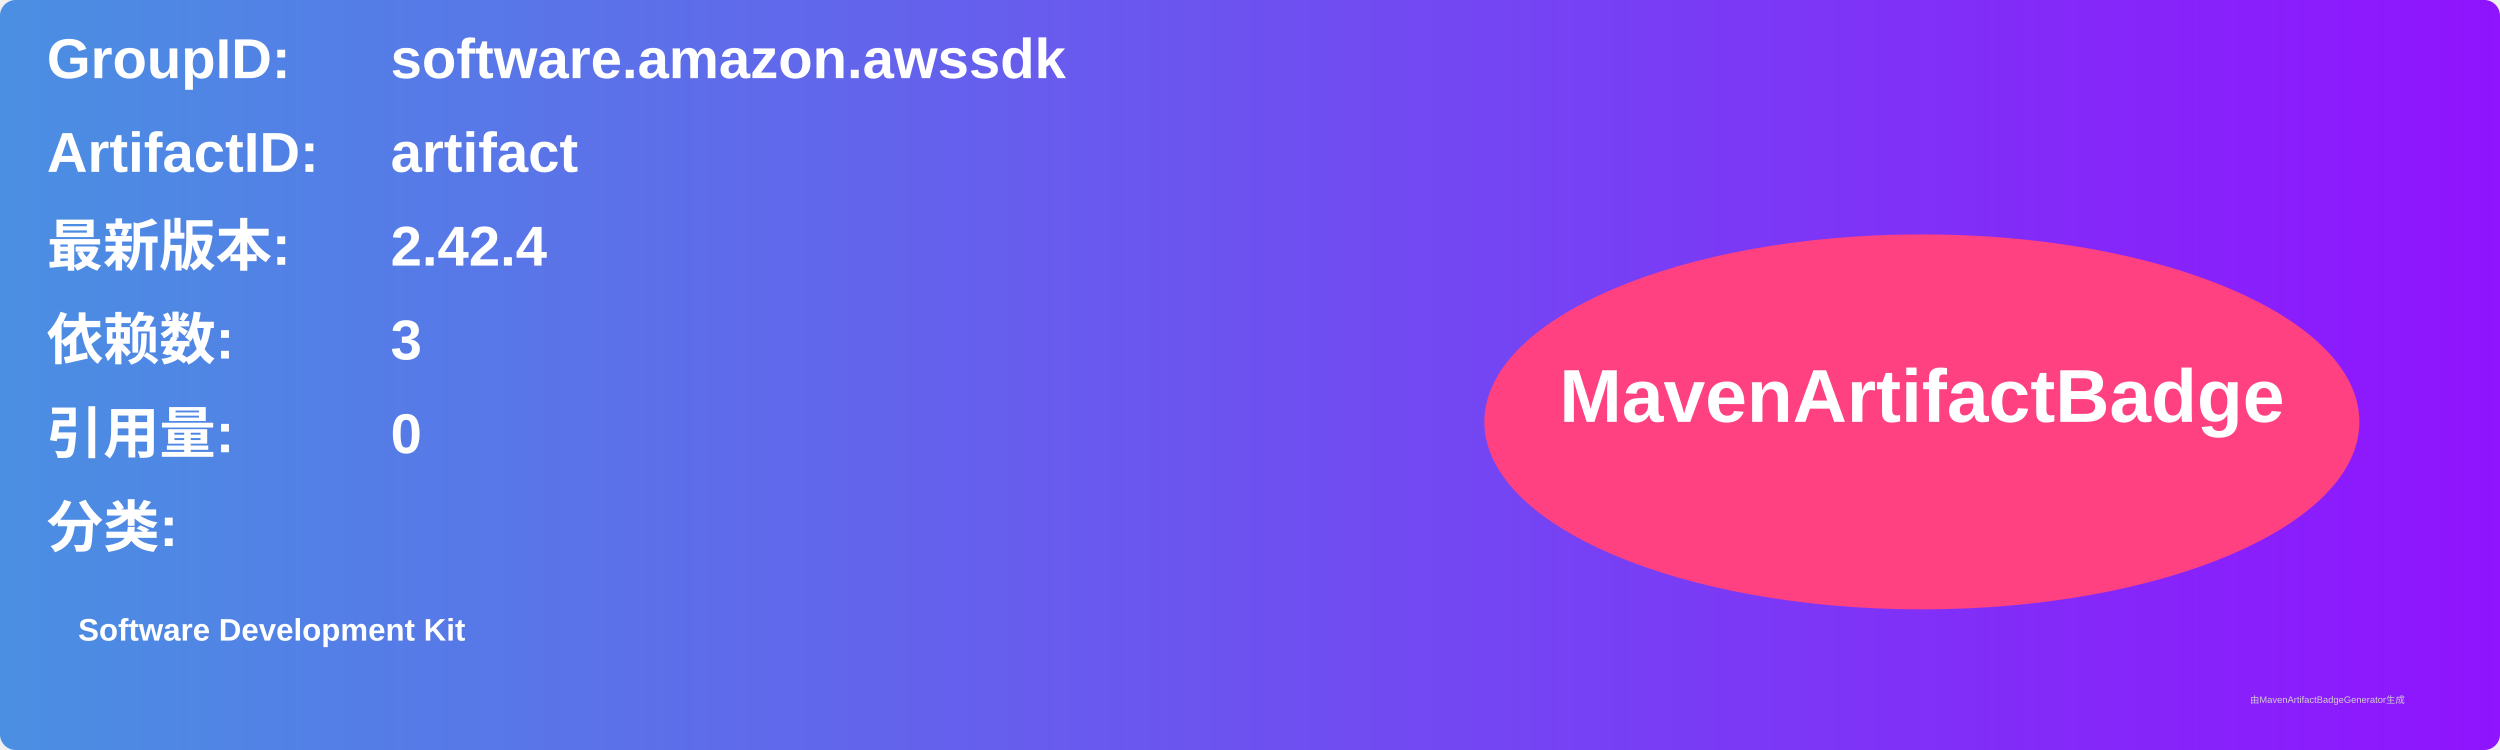
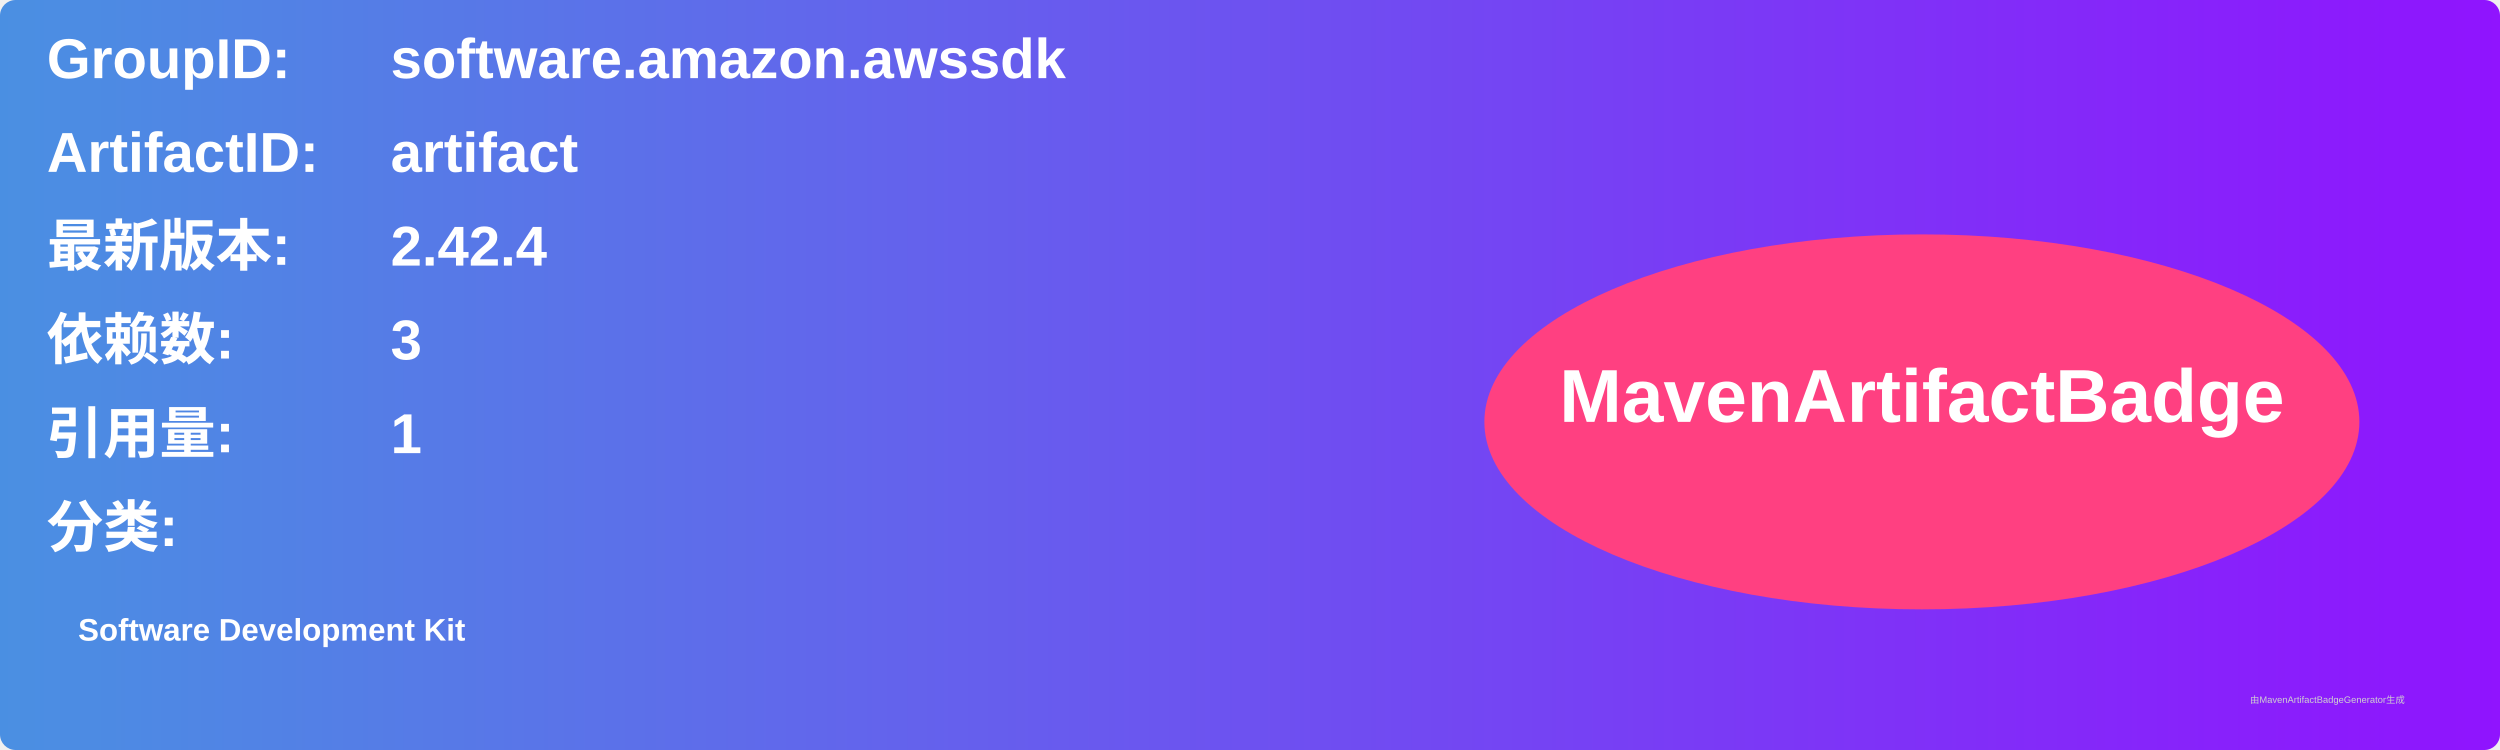
<svg xmlns="http://www.w3.org/2000/svg" width="800" height="240" viewBox="0 0 800 240">
  <linearGradient id="grad" x1="0%" y1="0%" x2="100%" y2="0%">
    <stop offset="0%" stop-color="#4a90e2" />
    <stop offset="100%" stop-color="#9013fe" />
  </linearGradient>
  <rect width="100%" height="100%" rx="5" ry="5" fill="url(#grad)" />
  <g transform="translate(15, 15)">
    <text x="0" y="10" font-family="Arial" font-size="18" fill="white" font-weight="bold" width="260">GroupID:</text>
    <text x="110" y="10" font-family="Arial" font-size="18" fill="white" font-weight="bold" width="460">software.amazon.awssdk</text>
    <text x="0" y="40" font-family="Arial" font-size="18" fill="white" font-weight="bold" width="260">ArtifactID:</text>
    <text x="110" y="40" font-family="Arial" font-size="18" fill="white" font-weight="bold" width="460">artifact</text>
    <text x="0" y="70" font-family="Arial" font-size="18" fill="white" font-weight="bold">最新版本:</text>
    <text x="110" y="70" font-family="Arial" font-size="18" fill="white" font-weight="bold">
      <tspan font-weight="bold">2.42.4</tspan>
    </text>
    <text x="0" y="100" font-family="Arial" font-size="18" fill="white" font-weight="bold">依赖数: </text>
    <text x="110" y="100" font-family="Arial" font-size="18" fill="white">
      <tspan font-weight="bold">3</tspan>
    </text>
    <text x="0" y="130" font-family="Arial" font-size="18" fill="white" font-weight="bold">引用量: </text>
    <text x="110" y="130" font-family="Arial" font-size="18" fill="white">
-       <tspan font-weight="bold">0</tspan>
+       <tspan font-weight="bold">1</tspan>
    </text>
    <text x="0" y="160" font-family="Arial" font-size="18" fill="white" font-weight="bold">分类:</text>
    <text x="10" y="190" font-family="Arial" font-size="10" fill="white">
      <tspan font-weight="bold">Software Development Kit</tspan>
    </text>
    <ellipse cx="600" cy="120" rx="140" ry="60" fill="#ff4081" />
    <text x="600" y="120" text-anchor="middle" font-family="Arial" font-size="24" fill="white" font-weight="bold">MavenArtifactBadge</text>
  </g>
  <text x="720" y="225" font-family="Arial" font-size="3" fill="#d0d0d0">由MavenArtifactBadgeGenerator生成</text>
</svg>
